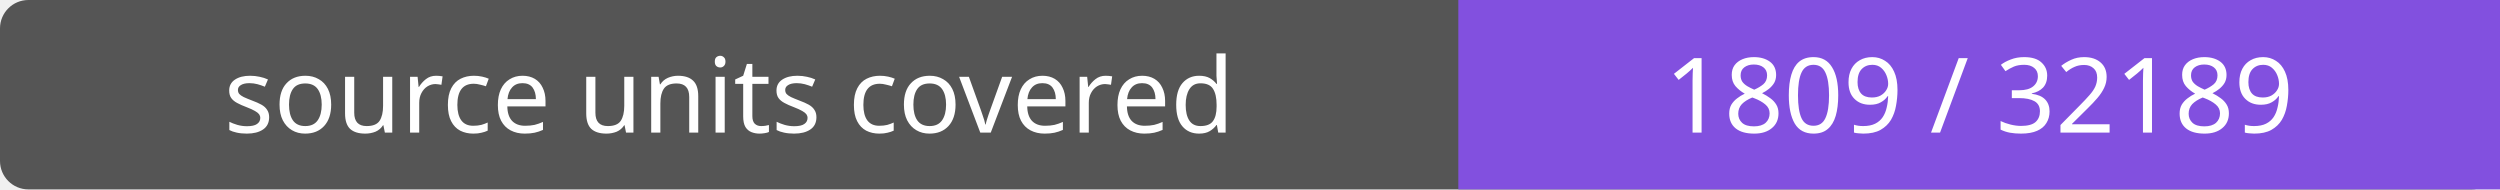
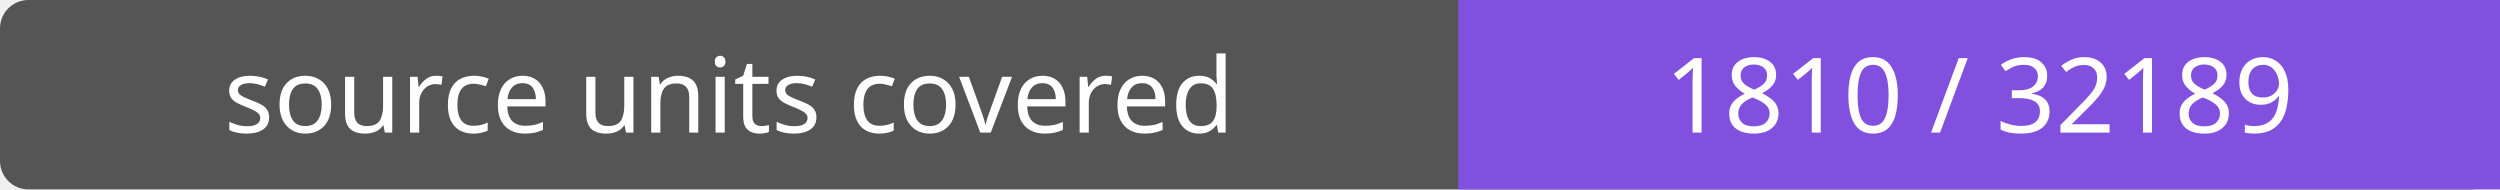
- <svg xmlns="http://www.w3.org/2000/svg" width="264" height="20" role="img" aria-label="source units covered: 1809 / 32189">
+ <svg xmlns="http://www.w3.org/2000/svg" width="264" height="20" role="img" aria-label="source units covered: 1810 / 32189">
  <rect width="264" height="20" rx="3" fill="#555" />
  <path fill="#8250df" d="M154 0h110v20H154z" />
  <g fill="#fff" text-anchor="middle" font-family="Verdana,sans-serif" font-size="11">
    <text x="77.0" y="14">source units covered</text>
-     <text x="209.0" y="14">1809 / 32189</text>
+     <text x="209.0" y="14">1810 / 32189</text>
  </g>
</svg>
